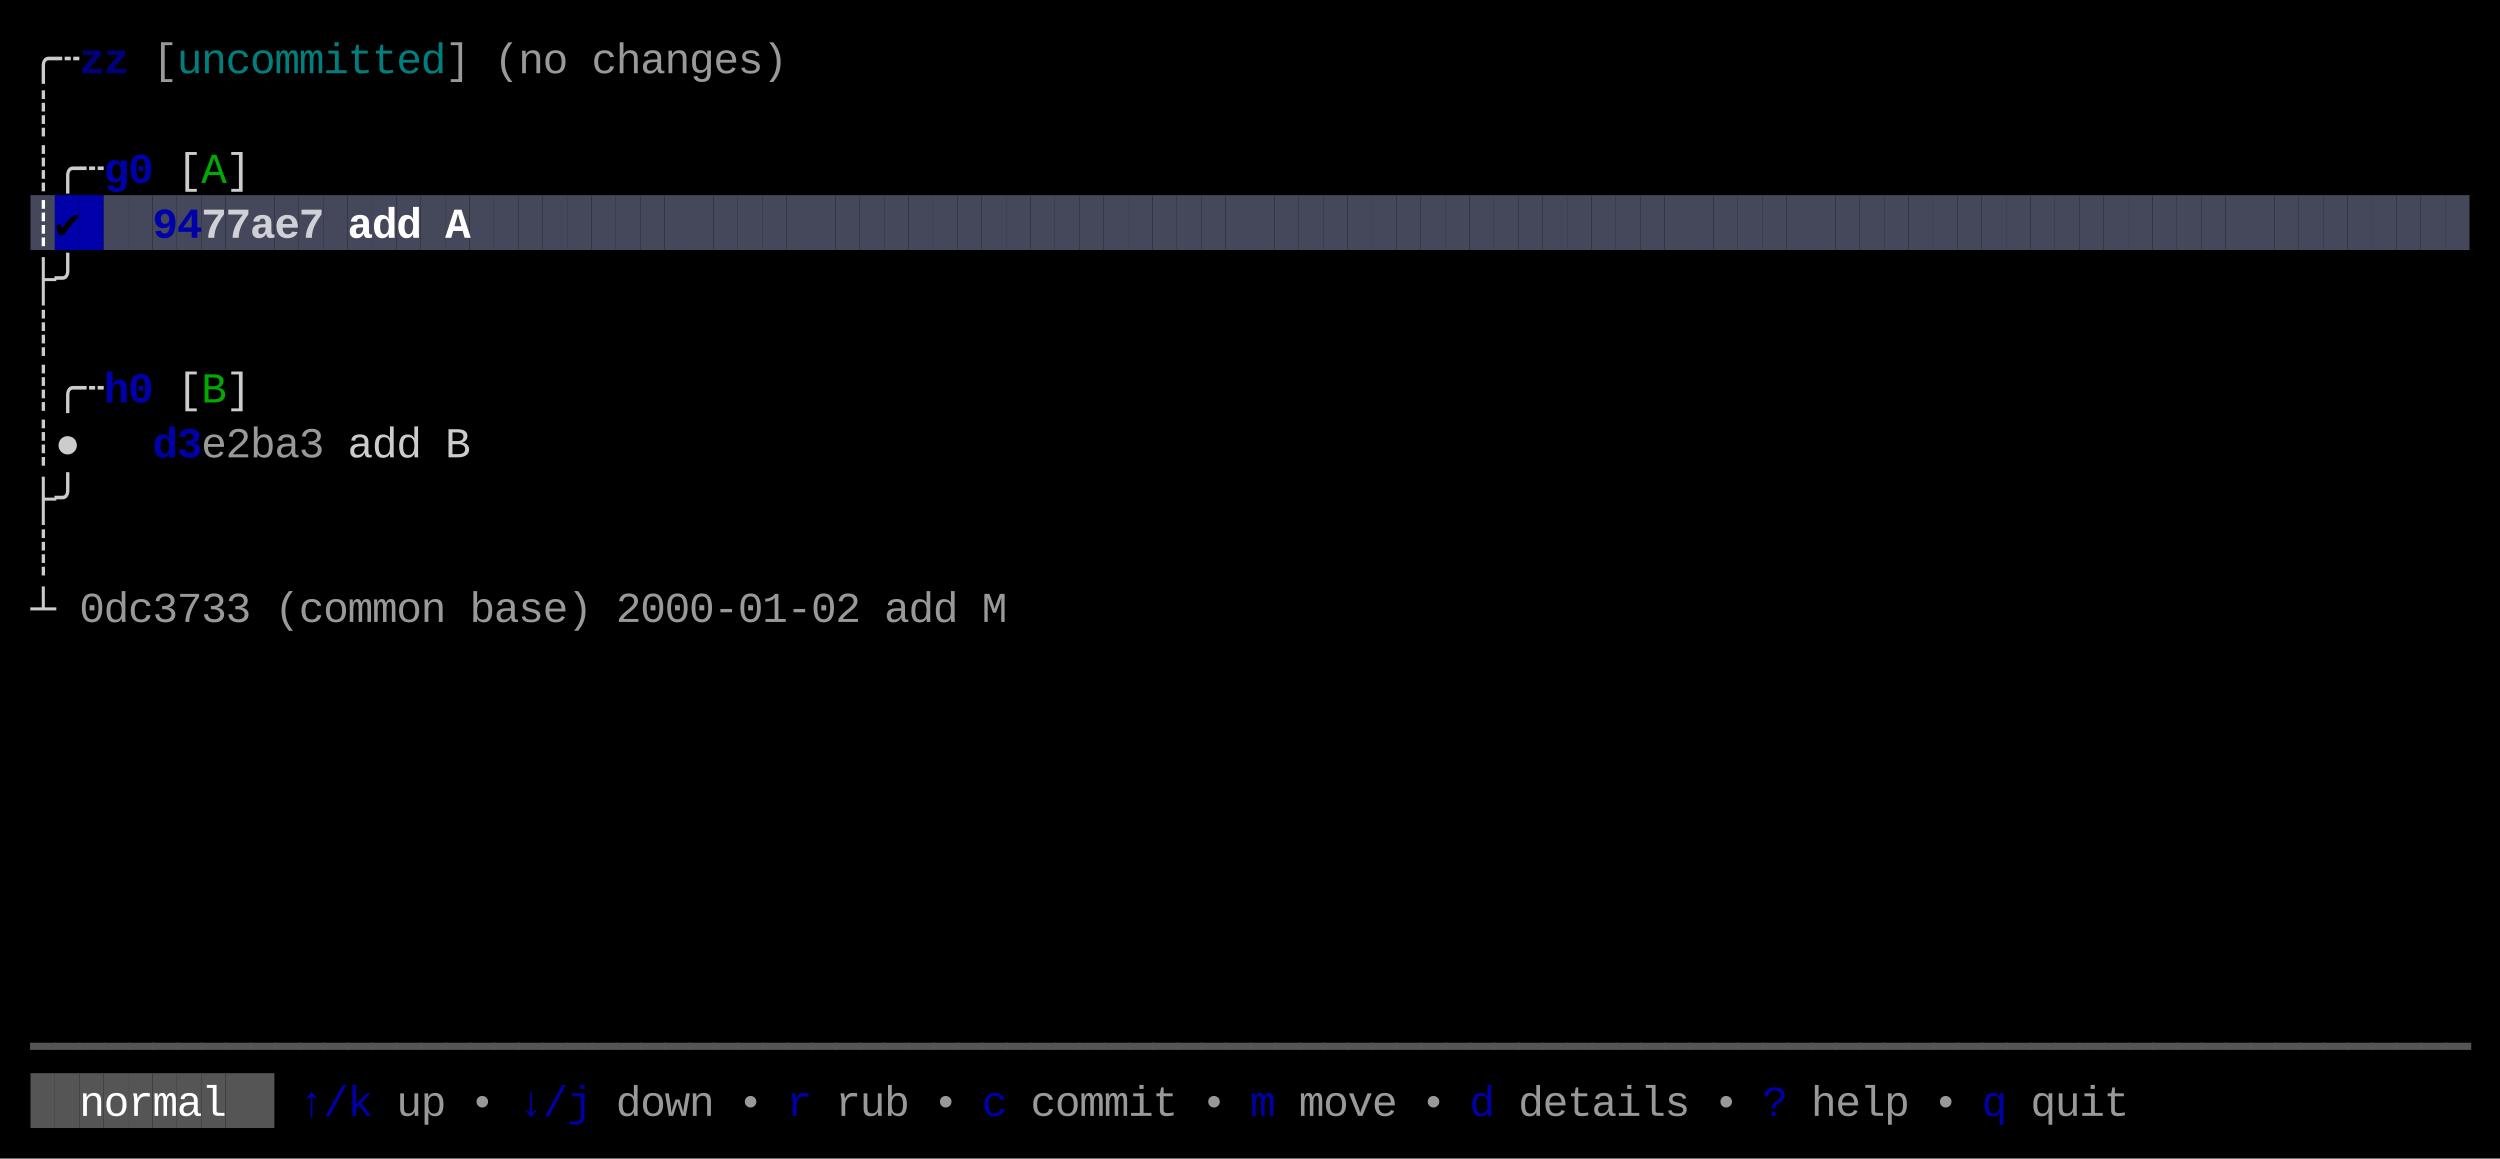
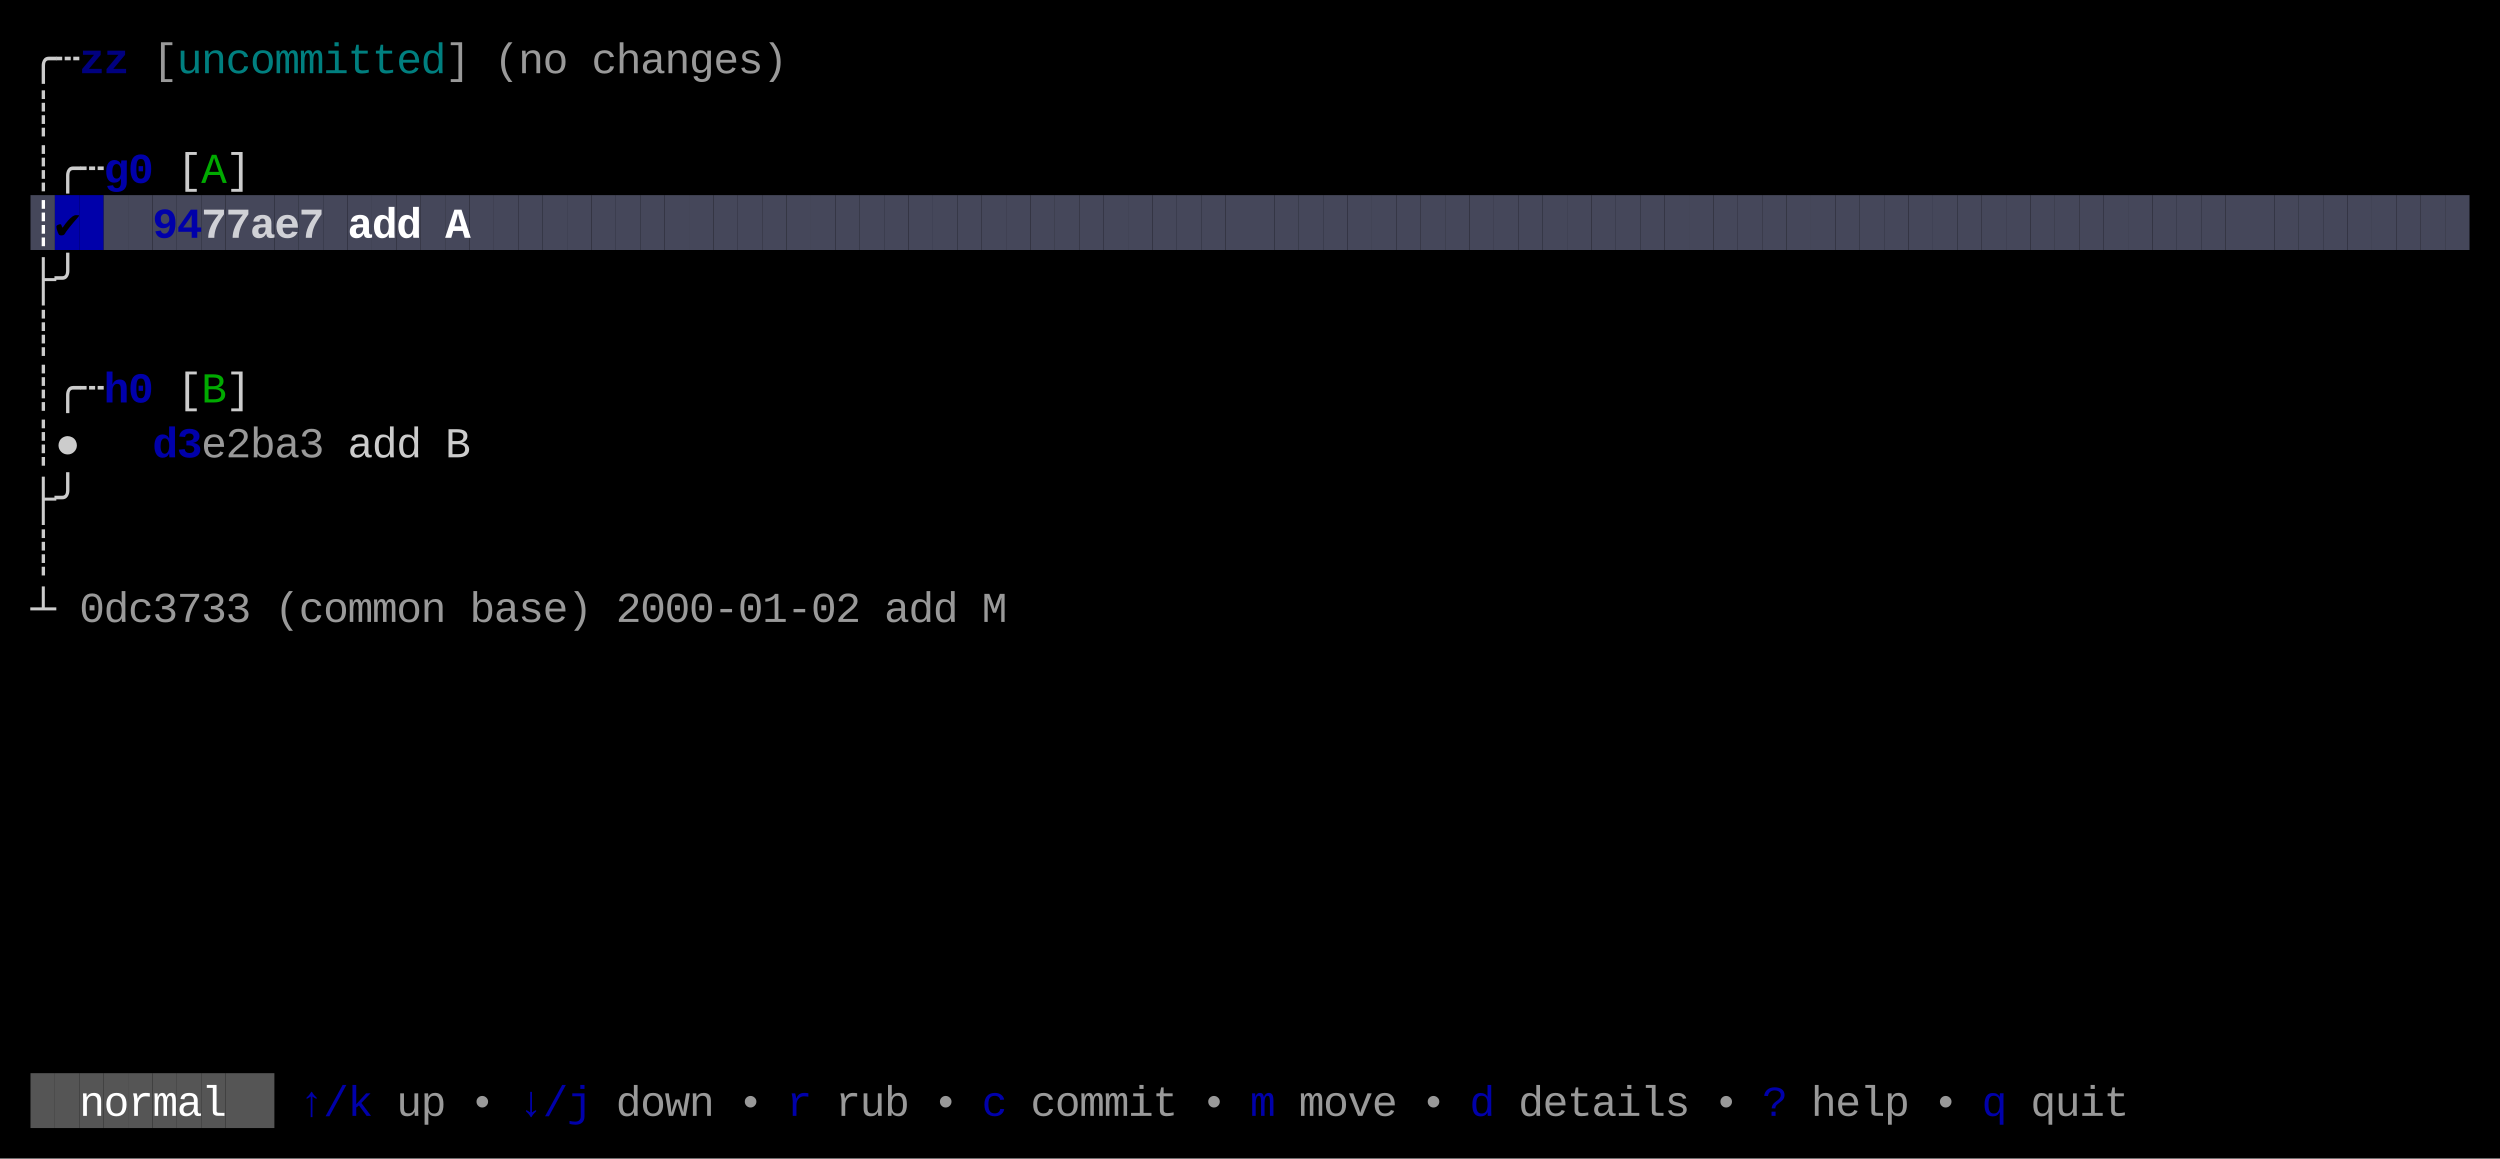
<svg xmlns="http://www.w3.org/2000/svg" width="820" height="380" viewBox="0 0 820 380">
  <rect x="0" y="0" width="820" height="380" fill="#000000" />
  <rect x="10" y="64" width="8" height="18" fill="#45475A" />
  <rect x="18" y="64" width="8" height="18" fill="#0000AA" />
  <rect x="26" y="64" width="8" height="18" fill="#0000AA" />
  <rect x="34" y="64" width="8" height="18" fill="#45475A" />
  <rect x="42" y="64" width="8" height="18" fill="#45475A" />
  <rect x="50" y="64" width="8" height="18" fill="#45475A" />
  <rect x="58" y="64" width="8" height="18" fill="#45475A" />
  <rect x="66" y="64" width="8" height="18" fill="#45475A" />
  <rect x="74" y="64" width="8" height="18" fill="#45475A" />
  <rect x="82" y="64" width="8" height="18" fill="#45475A" />
  <rect x="90" y="64" width="8" height="18" fill="#45475A" />
  <rect x="98" y="64" width="8" height="18" fill="#45475A" />
  <rect x="106" y="64" width="8" height="18" fill="#45475A" />
  <rect x="114" y="64" width="8" height="18" fill="#45475A" />
  <rect x="122" y="64" width="8" height="18" fill="#45475A" />
  <rect x="130" y="64" width="8" height="18" fill="#45475A" />
  <rect x="138" y="64" width="8" height="18" fill="#45475A" />
  <rect x="146" y="64" width="8" height="18" fill="#45475A" />
  <rect x="154" y="64" width="8" height="18" fill="#45475A" />
  <rect x="162" y="64" width="8" height="18" fill="#45475A" />
  <rect x="170" y="64" width="8" height="18" fill="#45475A" />
  <rect x="178" y="64" width="8" height="18" fill="#45475A" />
  <rect x="186" y="64" width="8" height="18" fill="#45475A" />
  <rect x="194" y="64" width="8" height="18" fill="#45475A" />
  <rect x="202" y="64" width="8" height="18" fill="#45475A" />
  <rect x="210" y="64" width="8" height="18" fill="#45475A" />
  <rect x="218" y="64" width="8" height="18" fill="#45475A" />
  <rect x="226" y="64" width="8" height="18" fill="#45475A" />
  <rect x="234" y="64" width="8" height="18" fill="#45475A" />
  <rect x="242" y="64" width="8" height="18" fill="#45475A" />
  <rect x="250" y="64" width="8" height="18" fill="#45475A" />
  <rect x="258" y="64" width="8" height="18" fill="#45475A" />
  <rect x="266" y="64" width="8" height="18" fill="#45475A" />
  <rect x="274" y="64" width="8" height="18" fill="#45475A" />
  <rect x="282" y="64" width="8" height="18" fill="#45475A" />
  <rect x="290" y="64" width="8" height="18" fill="#45475A" />
  <rect x="298" y="64" width="8" height="18" fill="#45475A" />
  <rect x="306" y="64" width="8" height="18" fill="#45475A" />
  <rect x="314" y="64" width="8" height="18" fill="#45475A" />
  <rect x="322" y="64" width="8" height="18" fill="#45475A" />
  <rect x="330" y="64" width="8" height="18" fill="#45475A" />
  <rect x="338" y="64" width="8" height="18" fill="#45475A" />
  <rect x="346" y="64" width="8" height="18" fill="#45475A" />
  <rect x="354" y="64" width="8" height="18" fill="#45475A" />
  <rect x="362" y="64" width="8" height="18" fill="#45475A" />
  <rect x="370" y="64" width="8" height="18" fill="#45475A" />
  <rect x="378" y="64" width="8" height="18" fill="#45475A" />
  <rect x="386" y="64" width="8" height="18" fill="#45475A" />
  <rect x="394" y="64" width="8" height="18" fill="#45475A" />
  <rect x="402" y="64" width="8" height="18" fill="#45475A" />
  <rect x="410" y="64" width="8" height="18" fill="#45475A" />
  <rect x="418" y="64" width="8" height="18" fill="#45475A" />
  <rect x="426" y="64" width="8" height="18" fill="#45475A" />
  <rect x="434" y="64" width="8" height="18" fill="#45475A" />
  <rect x="442" y="64" width="8" height="18" fill="#45475A" />
  <rect x="450" y="64" width="8" height="18" fill="#45475A" />
  <rect x="458" y="64" width="8" height="18" fill="#45475A" />
  <rect x="466" y="64" width="8" height="18" fill="#45475A" />
  <rect x="474" y="64" width="8" height="18" fill="#45475A" />
  <rect x="482" y="64" width="8" height="18" fill="#45475A" />
  <rect x="490" y="64" width="8" height="18" fill="#45475A" />
  <rect x="498" y="64" width="8" height="18" fill="#45475A" />
  <rect x="506" y="64" width="8" height="18" fill="#45475A" />
  <rect x="514" y="64" width="8" height="18" fill="#45475A" />
  <rect x="522" y="64" width="8" height="18" fill="#45475A" />
  <rect x="530" y="64" width="8" height="18" fill="#45475A" />
  <rect x="538" y="64" width="8" height="18" fill="#45475A" />
  <rect x="546" y="64" width="8" height="18" fill="#45475A" />
  <rect x="554" y="64" width="8" height="18" fill="#45475A" />
  <rect x="562" y="64" width="8" height="18" fill="#45475A" />
  <rect x="570" y="64" width="8" height="18" fill="#45475A" />
  <rect x="578" y="64" width="8" height="18" fill="#45475A" />
  <rect x="586" y="64" width="8" height="18" fill="#45475A" />
  <rect x="594" y="64" width="8" height="18" fill="#45475A" />
  <rect x="602" y="64" width="8" height="18" fill="#45475A" />
  <rect x="610" y="64" width="8" height="18" fill="#45475A" />
  <rect x="618" y="64" width="8" height="18" fill="#45475A" />
  <rect x="626" y="64" width="8" height="18" fill="#45475A" />
  <rect x="634" y="64" width="8" height="18" fill="#45475A" />
  <rect x="642" y="64" width="8" height="18" fill="#45475A" />
  <rect x="650" y="64" width="8" height="18" fill="#45475A" />
  <rect x="658" y="64" width="8" height="18" fill="#45475A" />
  <rect x="666" y="64" width="8" height="18" fill="#45475A" />
  <rect x="674" y="64" width="8" height="18" fill="#45475A" />
  <rect x="682" y="64" width="8" height="18" fill="#45475A" />
  <rect x="690" y="64" width="8" height="18" fill="#45475A" />
  <rect x="698" y="64" width="8" height="18" fill="#45475A" />
  <rect x="706" y="64" width="8" height="18" fill="#45475A" />
  <rect x="714" y="64" width="8" height="18" fill="#45475A" />
  <rect x="722" y="64" width="8" height="18" fill="#45475A" />
  <rect x="730" y="64" width="8" height="18" fill="#45475A" />
  <rect x="738" y="64" width="8" height="18" fill="#45475A" />
  <rect x="746" y="64" width="8" height="18" fill="#45475A" />
  <rect x="754" y="64" width="8" height="18" fill="#45475A" />
  <rect x="762" y="64" width="8" height="18" fill="#45475A" />
  <rect x="770" y="64" width="8" height="18" fill="#45475A" />
  <rect x="778" y="64" width="8" height="18" fill="#45475A" />
  <rect x="786" y="64" width="8" height="18" fill="#45475A" />
  <rect x="794" y="64" width="8" height="18" fill="#45475A" />
  <rect x="802" y="64" width="8" height="18" fill="#45475A" />
  <rect x="10" y="352" width="8" height="18" fill="#555555" />
  <rect x="18" y="352" width="8" height="18" fill="#555555" />
  <rect x="26" y="352" width="8" height="18" fill="#555555" />
  <rect x="34" y="352" width="8" height="18" fill="#555555" />
  <rect x="42" y="352" width="8" height="18" fill="#555555" />
  <rect x="50" y="352" width="8" height="18" fill="#555555" />
  <rect x="58" y="352" width="8" height="18" fill="#555555" />
  <rect x="66" y="352" width="8" height="18" fill="#555555" />
  <rect x="74" y="352" width="8" height="18" fill="#555555" />
  <rect x="82" y="352" width="8" height="18" fill="#555555" />
  <text x="10" y="24" style="fill:#CCCCCC;" font-family="Menlo, Monaco, 'Courier New', monospace" font-size="14" xml:space="preserve">╭</text>
  <text x="18" y="24" style="fill:#CCCCCC;" font-family="Menlo, Monaco, 'Courier New', monospace" font-size="14" xml:space="preserve">┄</text>
  <text x="26" y="24" style="fill:#0000AA;font-weight:bold;opacity:0.75;" font-family="Menlo, Monaco, 'Courier New', monospace" font-size="14" xml:space="preserve">z</text>
  <text x="34" y="24" style="fill:#0000AA;font-weight:bold;opacity:0.75;" font-family="Menlo, Monaco, 'Courier New', monospace" font-size="14" xml:space="preserve">z</text>
  <text x="50" y="24" style="fill:#CCCCCC;opacity:0.75;" font-family="Menlo, Monaco, 'Courier New', monospace" font-size="14" xml:space="preserve">[</text>
  <text x="58" y="24" style="fill:#00AAAA;opacity:0.75;" font-family="Menlo, Monaco, 'Courier New', monospace" font-size="14" xml:space="preserve">u</text>
  <text x="66" y="24" style="fill:#00AAAA;opacity:0.75;" font-family="Menlo, Monaco, 'Courier New', monospace" font-size="14" xml:space="preserve">n</text>
  <text x="74" y="24" style="fill:#00AAAA;opacity:0.75;" font-family="Menlo, Monaco, 'Courier New', monospace" font-size="14" xml:space="preserve">c</text>
  <text x="82" y="24" style="fill:#00AAAA;opacity:0.75;" font-family="Menlo, Monaco, 'Courier New', monospace" font-size="14" xml:space="preserve">o</text>
  <text x="90" y="24" style="fill:#00AAAA;opacity:0.75;" font-family="Menlo, Monaco, 'Courier New', monospace" font-size="14" xml:space="preserve">m</text>
  <text x="98" y="24" style="fill:#00AAAA;opacity:0.75;" font-family="Menlo, Monaco, 'Courier New', monospace" font-size="14" xml:space="preserve">m</text>
  <text x="106" y="24" style="fill:#00AAAA;opacity:0.75;" font-family="Menlo, Monaco, 'Courier New', monospace" font-size="14" xml:space="preserve">i</text>
  <text x="114" y="24" style="fill:#00AAAA;opacity:0.75;" font-family="Menlo, Monaco, 'Courier New', monospace" font-size="14" xml:space="preserve">t</text>
  <text x="122" y="24" style="fill:#00AAAA;opacity:0.75;" font-family="Menlo, Monaco, 'Courier New', monospace" font-size="14" xml:space="preserve">t</text>
  <text x="130" y="24" style="fill:#00AAAA;opacity:0.75;" font-family="Menlo, Monaco, 'Courier New', monospace" font-size="14" xml:space="preserve">e</text>
  <text x="138" y="24" style="fill:#00AAAA;opacity:0.75;" font-family="Menlo, Monaco, 'Courier New', monospace" font-size="14" xml:space="preserve">d</text>
  <text x="146" y="24" style="fill:#CCCCCC;opacity:0.75;" font-family="Menlo, Monaco, 'Courier New', monospace" font-size="14" xml:space="preserve">]</text>
  <text x="162" y="24" style="fill:#CCCCCC;opacity:0.75;" font-family="Menlo, Monaco, 'Courier New', monospace" font-size="14" xml:space="preserve">(</text>
  <text x="170" y="24" style="fill:#CCCCCC;opacity:0.75;" font-family="Menlo, Monaco, 'Courier New', monospace" font-size="14" xml:space="preserve">n</text>
  <text x="178" y="24" style="fill:#CCCCCC;opacity:0.75;" font-family="Menlo, Monaco, 'Courier New', monospace" font-size="14" xml:space="preserve">o</text>
  <text x="194" y="24" style="fill:#CCCCCC;opacity:0.75;" font-family="Menlo, Monaco, 'Courier New', monospace" font-size="14" xml:space="preserve">c</text>
  <text x="202" y="24" style="fill:#CCCCCC;opacity:0.75;" font-family="Menlo, Monaco, 'Courier New', monospace" font-size="14" xml:space="preserve">h</text>
  <text x="210" y="24" style="fill:#CCCCCC;opacity:0.75;" font-family="Menlo, Monaco, 'Courier New', monospace" font-size="14" xml:space="preserve">a</text>
  <text x="218" y="24" style="fill:#CCCCCC;opacity:0.75;" font-family="Menlo, Monaco, 'Courier New', monospace" font-size="14" xml:space="preserve">n</text>
  <text x="226" y="24" style="fill:#CCCCCC;opacity:0.75;" font-family="Menlo, Monaco, 'Courier New', monospace" font-size="14" xml:space="preserve">g</text>
  <text x="234" y="24" style="fill:#CCCCCC;opacity:0.75;" font-family="Menlo, Monaco, 'Courier New', monospace" font-size="14" xml:space="preserve">e</text>
  <text x="242" y="24" style="fill:#CCCCCC;opacity:0.75;" font-family="Menlo, Monaco, 'Courier New', monospace" font-size="14" xml:space="preserve">s</text>
  <text x="250" y="24" style="fill:#CCCCCC;opacity:0.75;" font-family="Menlo, Monaco, 'Courier New', monospace" font-size="14" xml:space="preserve">)</text>
  <text x="10" y="42" style="fill:#CCCCCC;" font-family="Menlo, Monaco, 'Courier New', monospace" font-size="14" xml:space="preserve">┊</text>
  <text x="10" y="60" style="fill:#CCCCCC;" font-family="Menlo, Monaco, 'Courier New', monospace" font-size="14" xml:space="preserve">┊</text>
  <text x="18" y="60" style="fill:#CCCCCC;" font-family="Menlo, Monaco, 'Courier New', monospace" font-size="14" xml:space="preserve">╭</text>
  <text x="26" y="60" style="fill:#CCCCCC;" font-family="Menlo, Monaco, 'Courier New', monospace" font-size="14" xml:space="preserve">┄</text>
  <text x="34" y="60" style="fill:#0000AA;font-weight:bold;" font-family="Menlo, Monaco, 'Courier New', monospace" font-size="14" xml:space="preserve">g</text>
  <text x="42" y="60" style="fill:#0000AA;font-weight:bold;" font-family="Menlo, Monaco, 'Courier New', monospace" font-size="14" xml:space="preserve">0</text>
  <text x="58" y="60" style="fill:#CCCCCC;" font-family="Menlo, Monaco, 'Courier New', monospace" font-size="14" xml:space="preserve">[</text>
  <text x="66" y="60" style="fill:#00AA00;" font-family="Menlo, Monaco, 'Courier New', monospace" font-size="14" xml:space="preserve">A</text>
  <text x="74" y="60" style="fill:#CCCCCC;" font-family="Menlo, Monaco, 'Courier New', monospace" font-size="14" xml:space="preserve">]</text>
  <text x="10" y="78" style="fill:#FFFFFF;font-weight:bold;" font-family="Menlo, Monaco, 'Courier New', monospace" font-size="14" xml:space="preserve">┊</text>
  <text x="18" y="78" style="fill:#000000;font-weight:bold;" font-family="Menlo, Monaco, 'Courier New', monospace" font-size="14" xml:space="preserve">✔︎</text>
  <text x="50" y="78" style="fill:#0000AA;font-weight:bold;" font-family="Menlo, Monaco, 'Courier New', monospace" font-size="14" xml:space="preserve">9</text>
  <text x="58" y="78" style="fill:#0000AA;font-weight:bold;" font-family="Menlo, Monaco, 'Courier New', monospace" font-size="14" xml:space="preserve">4</text>
  <text x="66" y="78" style="fill:#FFFFFF;font-weight:bold;opacity:0.75;" font-family="Menlo, Monaco, 'Courier New', monospace" font-size="14" xml:space="preserve">7</text>
  <text x="74" y="78" style="fill:#FFFFFF;font-weight:bold;opacity:0.75;" font-family="Menlo, Monaco, 'Courier New', monospace" font-size="14" xml:space="preserve">7</text>
  <text x="82" y="78" style="fill:#FFFFFF;font-weight:bold;opacity:0.75;" font-family="Menlo, Monaco, 'Courier New', monospace" font-size="14" xml:space="preserve">a</text>
  <text x="90" y="78" style="fill:#FFFFFF;font-weight:bold;opacity:0.75;" font-family="Menlo, Monaco, 'Courier New', monospace" font-size="14" xml:space="preserve">e</text>
  <text x="98" y="78" style="fill:#FFFFFF;font-weight:bold;opacity:0.75;" font-family="Menlo, Monaco, 'Courier New', monospace" font-size="14" xml:space="preserve">7</text>
  <text x="114" y="78" style="fill:#FFFFFF;font-weight:bold;" font-family="Menlo, Monaco, 'Courier New', monospace" font-size="14" xml:space="preserve">a</text>
  <text x="122" y="78" style="fill:#FFFFFF;font-weight:bold;" font-family="Menlo, Monaco, 'Courier New', monospace" font-size="14" xml:space="preserve">d</text>
  <text x="130" y="78" style="fill:#FFFFFF;font-weight:bold;" font-family="Menlo, Monaco, 'Courier New', monospace" font-size="14" xml:space="preserve">d</text>
  <text x="146" y="78" style="fill:#FFFFFF;font-weight:bold;" font-family="Menlo, Monaco, 'Courier New', monospace" font-size="14" xml:space="preserve">A</text>
  <text x="10" y="96" style="fill:#CCCCCC;" font-family="Menlo, Monaco, 'Courier New', monospace" font-size="14" xml:space="preserve">├</text>
  <text x="18" y="96" style="fill:#CCCCCC;" font-family="Menlo, Monaco, 'Courier New', monospace" font-size="14" xml:space="preserve">╯</text>
  <text x="10" y="114" style="fill:#CCCCCC;" font-family="Menlo, Monaco, 'Courier New', monospace" font-size="14" xml:space="preserve">┊</text>
  <text x="10" y="132" style="fill:#CCCCCC;" font-family="Menlo, Monaco, 'Courier New', monospace" font-size="14" xml:space="preserve">┊</text>
  <text x="18" y="132" style="fill:#CCCCCC;" font-family="Menlo, Monaco, 'Courier New', monospace" font-size="14" xml:space="preserve">╭</text>
  <text x="26" y="132" style="fill:#CCCCCC;" font-family="Menlo, Monaco, 'Courier New', monospace" font-size="14" xml:space="preserve">┄</text>
  <text x="34" y="132" style="fill:#0000AA;font-weight:bold;" font-family="Menlo, Monaco, 'Courier New', monospace" font-size="14" xml:space="preserve">h</text>
  <text x="42" y="132" style="fill:#0000AA;font-weight:bold;" font-family="Menlo, Monaco, 'Courier New', monospace" font-size="14" xml:space="preserve">0</text>
  <text x="58" y="132" style="fill:#CCCCCC;" font-family="Menlo, Monaco, 'Courier New', monospace" font-size="14" xml:space="preserve">[</text>
  <text x="66" y="132" style="fill:#00AA00;" font-family="Menlo, Monaco, 'Courier New', monospace" font-size="14" xml:space="preserve">B</text>
  <text x="74" y="132" style="fill:#CCCCCC;" font-family="Menlo, Monaco, 'Courier New', monospace" font-size="14" xml:space="preserve">]</text>
  <text x="10" y="150" style="fill:#CCCCCC;" font-family="Menlo, Monaco, 'Courier New', monospace" font-size="14" xml:space="preserve">┊</text>
  <text x="18" y="150" style="fill:#CCCCCC;" font-family="Menlo, Monaco, 'Courier New', monospace" font-size="14" xml:space="preserve">●</text>
  <text x="50" y="150" style="fill:#0000AA;font-weight:bold;" font-family="Menlo, Monaco, 'Courier New', monospace" font-size="14" xml:space="preserve">d</text>
  <text x="58" y="150" style="fill:#0000AA;font-weight:bold;" font-family="Menlo, Monaco, 'Courier New', monospace" font-size="14" xml:space="preserve">3</text>
  <text x="66" y="150" style="fill:#CCCCCC;opacity:0.75;" font-family="Menlo, Monaco, 'Courier New', monospace" font-size="14" xml:space="preserve">e</text>
  <text x="74" y="150" style="fill:#CCCCCC;opacity:0.75;" font-family="Menlo, Monaco, 'Courier New', monospace" font-size="14" xml:space="preserve">2</text>
  <text x="82" y="150" style="fill:#CCCCCC;opacity:0.75;" font-family="Menlo, Monaco, 'Courier New', monospace" font-size="14" xml:space="preserve">b</text>
  <text x="90" y="150" style="fill:#CCCCCC;opacity:0.75;" font-family="Menlo, Monaco, 'Courier New', monospace" font-size="14" xml:space="preserve">a</text>
  <text x="98" y="150" style="fill:#CCCCCC;opacity:0.75;" font-family="Menlo, Monaco, 'Courier New', monospace" font-size="14" xml:space="preserve">3</text>
  <text x="114" y="150" style="fill:#CCCCCC;" font-family="Menlo, Monaco, 'Courier New', monospace" font-size="14" xml:space="preserve">a</text>
  <text x="122" y="150" style="fill:#CCCCCC;" font-family="Menlo, Monaco, 'Courier New', monospace" font-size="14" xml:space="preserve">d</text>
  <text x="130" y="150" style="fill:#CCCCCC;" font-family="Menlo, Monaco, 'Courier New', monospace" font-size="14" xml:space="preserve">d</text>
  <text x="146" y="150" style="fill:#CCCCCC;" font-family="Menlo, Monaco, 'Courier New', monospace" font-size="14" xml:space="preserve">B</text>
  <text x="10" y="168" style="fill:#CCCCCC;" font-family="Menlo, Monaco, 'Courier New', monospace" font-size="14" xml:space="preserve">├</text>
  <text x="18" y="168" style="fill:#CCCCCC;" font-family="Menlo, Monaco, 'Courier New', monospace" font-size="14" xml:space="preserve">╯</text>
  <text x="10" y="186" style="fill:#CCCCCC;" font-family="Menlo, Monaco, 'Courier New', monospace" font-size="14" xml:space="preserve">┊</text>
  <text x="10" y="204" style="fill:#CCCCCC;" font-family="Menlo, Monaco, 'Courier New', monospace" font-size="14" xml:space="preserve">┴</text>
  <text x="26" y="204" style="fill:#CCCCCC;opacity:0.75;" font-family="Menlo, Monaco, 'Courier New', monospace" font-size="14" xml:space="preserve">0</text>
  <text x="34" y="204" style="fill:#CCCCCC;opacity:0.75;" font-family="Menlo, Monaco, 'Courier New', monospace" font-size="14" xml:space="preserve">d</text>
  <text x="42" y="204" style="fill:#CCCCCC;opacity:0.75;" font-family="Menlo, Monaco, 'Courier New', monospace" font-size="14" xml:space="preserve">c</text>
  <text x="50" y="204" style="fill:#CCCCCC;opacity:0.75;" font-family="Menlo, Monaco, 'Courier New', monospace" font-size="14" xml:space="preserve">3</text>
  <text x="58" y="204" style="fill:#CCCCCC;opacity:0.75;" font-family="Menlo, Monaco, 'Courier New', monospace" font-size="14" xml:space="preserve">7</text>
  <text x="66" y="204" style="fill:#CCCCCC;opacity:0.75;" font-family="Menlo, Monaco, 'Courier New', monospace" font-size="14" xml:space="preserve">3</text>
  <text x="74" y="204" style="fill:#CCCCCC;opacity:0.75;" font-family="Menlo, Monaco, 'Courier New', monospace" font-size="14" xml:space="preserve">3</text>
  <text x="90" y="204" style="fill:#CCCCCC;opacity:0.75;" font-family="Menlo, Monaco, 'Courier New', monospace" font-size="14" xml:space="preserve">(</text>
  <text x="98" y="204" style="fill:#CCCCCC;opacity:0.75;" font-family="Menlo, Monaco, 'Courier New', monospace" font-size="14" xml:space="preserve">c</text>
  <text x="106" y="204" style="fill:#CCCCCC;opacity:0.75;" font-family="Menlo, Monaco, 'Courier New', monospace" font-size="14" xml:space="preserve">o</text>
  <text x="114" y="204" style="fill:#CCCCCC;opacity:0.75;" font-family="Menlo, Monaco, 'Courier New', monospace" font-size="14" xml:space="preserve">m</text>
  <text x="122" y="204" style="fill:#CCCCCC;opacity:0.75;" font-family="Menlo, Monaco, 'Courier New', monospace" font-size="14" xml:space="preserve">m</text>
  <text x="130" y="204" style="fill:#CCCCCC;opacity:0.75;" font-family="Menlo, Monaco, 'Courier New', monospace" font-size="14" xml:space="preserve">o</text>
  <text x="138" y="204" style="fill:#CCCCCC;opacity:0.75;" font-family="Menlo, Monaco, 'Courier New', monospace" font-size="14" xml:space="preserve">n</text>
  <text x="154" y="204" style="fill:#CCCCCC;opacity:0.75;" font-family="Menlo, Monaco, 'Courier New', monospace" font-size="14" xml:space="preserve">b</text>
  <text x="162" y="204" style="fill:#CCCCCC;opacity:0.75;" font-family="Menlo, Monaco, 'Courier New', monospace" font-size="14" xml:space="preserve">a</text>
  <text x="170" y="204" style="fill:#CCCCCC;opacity:0.75;" font-family="Menlo, Monaco, 'Courier New', monospace" font-size="14" xml:space="preserve">s</text>
  <text x="178" y="204" style="fill:#CCCCCC;opacity:0.75;" font-family="Menlo, Monaco, 'Courier New', monospace" font-size="14" xml:space="preserve">e</text>
  <text x="186" y="204" style="fill:#CCCCCC;opacity:0.75;" font-family="Menlo, Monaco, 'Courier New', monospace" font-size="14" xml:space="preserve">)</text>
  <text x="202" y="204" style="fill:#CCCCCC;opacity:0.75;" font-family="Menlo, Monaco, 'Courier New', monospace" font-size="14" xml:space="preserve">2</text>
  <text x="210" y="204" style="fill:#CCCCCC;opacity:0.75;" font-family="Menlo, Monaco, 'Courier New', monospace" font-size="14" xml:space="preserve">0</text>
  <text x="218" y="204" style="fill:#CCCCCC;opacity:0.75;" font-family="Menlo, Monaco, 'Courier New', monospace" font-size="14" xml:space="preserve">0</text>
  <text x="226" y="204" style="fill:#CCCCCC;opacity:0.75;" font-family="Menlo, Monaco, 'Courier New', monospace" font-size="14" xml:space="preserve">0</text>
  <text x="234" y="204" style="fill:#CCCCCC;opacity:0.75;" font-family="Menlo, Monaco, 'Courier New', monospace" font-size="14" xml:space="preserve">-</text>
  <text x="242" y="204" style="fill:#CCCCCC;opacity:0.75;" font-family="Menlo, Monaco, 'Courier New', monospace" font-size="14" xml:space="preserve">0</text>
  <text x="250" y="204" style="fill:#CCCCCC;opacity:0.75;" font-family="Menlo, Monaco, 'Courier New', monospace" font-size="14" xml:space="preserve">1</text>
  <text x="258" y="204" style="fill:#CCCCCC;opacity:0.75;" font-family="Menlo, Monaco, 'Courier New', monospace" font-size="14" xml:space="preserve">-</text>
  <text x="266" y="204" style="fill:#CCCCCC;opacity:0.75;" font-family="Menlo, Monaco, 'Courier New', monospace" font-size="14" xml:space="preserve">0</text>
  <text x="274" y="204" style="fill:#CCCCCC;opacity:0.75;" font-family="Menlo, Monaco, 'Courier New', monospace" font-size="14" xml:space="preserve">2</text>
  <text x="290" y="204" style="fill:#CCCCCC;opacity:0.75;" font-family="Menlo, Monaco, 'Courier New', monospace" font-size="14" xml:space="preserve">a</text>
  <text x="298" y="204" style="fill:#CCCCCC;opacity:0.75;" font-family="Menlo, Monaco, 'Courier New', monospace" font-size="14" xml:space="preserve">d</text>
  <text x="306" y="204" style="fill:#CCCCCC;opacity:0.75;" font-family="Menlo, Monaco, 'Courier New', monospace" font-size="14" xml:space="preserve">d</text>
  <text x="322" y="204" style="fill:#CCCCCC;opacity:0.75;" font-family="Menlo, Monaco, 'Courier New', monospace" font-size="14" xml:space="preserve">M</text>
-   <text x="10" y="348" style="fill:#555555;" font-family="Menlo, Monaco, 'Courier New', monospace" font-size="14" xml:space="preserve">━</text>
-   <text x="18" y="348" style="fill:#555555;" font-family="Menlo, Monaco, 'Courier New', monospace" font-size="14" xml:space="preserve">━</text>
-   <text x="26" y="348" style="fill:#555555;" font-family="Menlo, Monaco, 'Courier New', monospace" font-size="14" xml:space="preserve">━</text>
-   <text x="34" y="348" style="fill:#555555;" font-family="Menlo, Monaco, 'Courier New', monospace" font-size="14" xml:space="preserve">━</text>
-   <text x="42" y="348" style="fill:#555555;" font-family="Menlo, Monaco, 'Courier New', monospace" font-size="14" xml:space="preserve">━</text>
-   <text x="50" y="348" style="fill:#555555;" font-family="Menlo, Monaco, 'Courier New', monospace" font-size="14" xml:space="preserve">━</text>
-   <text x="58" y="348" style="fill:#555555;" font-family="Menlo, Monaco, 'Courier New', monospace" font-size="14" xml:space="preserve">━</text>
-   <text x="66" y="348" style="fill:#555555;" font-family="Menlo, Monaco, 'Courier New', monospace" font-size="14" xml:space="preserve">━</text>
-   <text x="74" y="348" style="fill:#555555;" font-family="Menlo, Monaco, 'Courier New', monospace" font-size="14" xml:space="preserve">━</text>
-   <text x="82" y="348" style="fill:#555555;" font-family="Menlo, Monaco, 'Courier New', monospace" font-size="14" xml:space="preserve">━</text>
-   <text x="90" y="348" style="fill:#555555;" font-family="Menlo, Monaco, 'Courier New', monospace" font-size="14" xml:space="preserve">━</text>
-   <text x="98" y="348" style="fill:#555555;" font-family="Menlo, Monaco, 'Courier New', monospace" font-size="14" xml:space="preserve">━</text>
-   <text x="106" y="348" style="fill:#555555;" font-family="Menlo, Monaco, 'Courier New', monospace" font-size="14" xml:space="preserve">━</text>
-   <text x="114" y="348" style="fill:#555555;" font-family="Menlo, Monaco, 'Courier New', monospace" font-size="14" xml:space="preserve">━</text>
-   <text x="122" y="348" style="fill:#555555;" font-family="Menlo, Monaco, 'Courier New', monospace" font-size="14" xml:space="preserve">━</text>
-   <text x="130" y="348" style="fill:#555555;" font-family="Menlo, Monaco, 'Courier New', monospace" font-size="14" xml:space="preserve">━</text>
-   <text x="138" y="348" style="fill:#555555;" font-family="Menlo, Monaco, 'Courier New', monospace" font-size="14" xml:space="preserve">━</text>
-   <text x="146" y="348" style="fill:#555555;" font-family="Menlo, Monaco, 'Courier New', monospace" font-size="14" xml:space="preserve">━</text>
-   <text x="154" y="348" style="fill:#555555;" font-family="Menlo, Monaco, 'Courier New', monospace" font-size="14" xml:space="preserve">━</text>
-   <text x="162" y="348" style="fill:#555555;" font-family="Menlo, Monaco, 'Courier New', monospace" font-size="14" xml:space="preserve">━</text>
-   <text x="170" y="348" style="fill:#555555;" font-family="Menlo, Monaco, 'Courier New', monospace" font-size="14" xml:space="preserve">━</text>
-   <text x="178" y="348" style="fill:#555555;" font-family="Menlo, Monaco, 'Courier New', monospace" font-size="14" xml:space="preserve">━</text>
-   <text x="186" y="348" style="fill:#555555;" font-family="Menlo, Monaco, 'Courier New', monospace" font-size="14" xml:space="preserve">━</text>
-   <text x="194" y="348" style="fill:#555555;" font-family="Menlo, Monaco, 'Courier New', monospace" font-size="14" xml:space="preserve">━</text>
-   <text x="202" y="348" style="fill:#555555;" font-family="Menlo, Monaco, 'Courier New', monospace" font-size="14" xml:space="preserve">━</text>
-   <text x="210" y="348" style="fill:#555555;" font-family="Menlo, Monaco, 'Courier New', monospace" font-size="14" xml:space="preserve">━</text>
-   <text x="218" y="348" style="fill:#555555;" font-family="Menlo, Monaco, 'Courier New', monospace" font-size="14" xml:space="preserve">━</text>
-   <text x="226" y="348" style="fill:#555555;" font-family="Menlo, Monaco, 'Courier New', monospace" font-size="14" xml:space="preserve">━</text>
-   <text x="234" y="348" style="fill:#555555;" font-family="Menlo, Monaco, 'Courier New', monospace" font-size="14" xml:space="preserve">━</text>
-   <text x="242" y="348" style="fill:#555555;" font-family="Menlo, Monaco, 'Courier New', monospace" font-size="14" xml:space="preserve">━</text>
-   <text x="250" y="348" style="fill:#555555;" font-family="Menlo, Monaco, 'Courier New', monospace" font-size="14" xml:space="preserve">━</text>
-   <text x="258" y="348" style="fill:#555555;" font-family="Menlo, Monaco, 'Courier New', monospace" font-size="14" xml:space="preserve">━</text>
-   <text x="266" y="348" style="fill:#555555;" font-family="Menlo, Monaco, 'Courier New', monospace" font-size="14" xml:space="preserve">━</text>
-   <text x="274" y="348" style="fill:#555555;" font-family="Menlo, Monaco, 'Courier New', monospace" font-size="14" xml:space="preserve">━</text>
-   <text x="282" y="348" style="fill:#555555;" font-family="Menlo, Monaco, 'Courier New', monospace" font-size="14" xml:space="preserve">━</text>
-   <text x="290" y="348" style="fill:#555555;" font-family="Menlo, Monaco, 'Courier New', monospace" font-size="14" xml:space="preserve">━</text>
-   <text x="298" y="348" style="fill:#555555;" font-family="Menlo, Monaco, 'Courier New', monospace" font-size="14" xml:space="preserve">━</text>
-   <text x="306" y="348" style="fill:#555555;" font-family="Menlo, Monaco, 'Courier New', monospace" font-size="14" xml:space="preserve">━</text>
-   <text x="314" y="348" style="fill:#555555;" font-family="Menlo, Monaco, 'Courier New', monospace" font-size="14" xml:space="preserve">━</text>
-   <text x="322" y="348" style="fill:#555555;" font-family="Menlo, Monaco, 'Courier New', monospace" font-size="14" xml:space="preserve">━</text>
-   <text x="330" y="348" style="fill:#555555;" font-family="Menlo, Monaco, 'Courier New', monospace" font-size="14" xml:space="preserve">━</text>
-   <text x="338" y="348" style="fill:#555555;" font-family="Menlo, Monaco, 'Courier New', monospace" font-size="14" xml:space="preserve">━</text>
-   <text x="346" y="348" style="fill:#555555;" font-family="Menlo, Monaco, 'Courier New', monospace" font-size="14" xml:space="preserve">━</text>
-   <text x="354" y="348" style="fill:#555555;" font-family="Menlo, Monaco, 'Courier New', monospace" font-size="14" xml:space="preserve">━</text>
-   <text x="362" y="348" style="fill:#555555;" font-family="Menlo, Monaco, 'Courier New', monospace" font-size="14" xml:space="preserve">━</text>
-   <text x="370" y="348" style="fill:#555555;" font-family="Menlo, Monaco, 'Courier New', monospace" font-size="14" xml:space="preserve">━</text>
-   <text x="378" y="348" style="fill:#555555;" font-family="Menlo, Monaco, 'Courier New', monospace" font-size="14" xml:space="preserve">━</text>
-   <text x="386" y="348" style="fill:#555555;" font-family="Menlo, Monaco, 'Courier New', monospace" font-size="14" xml:space="preserve">━</text>
-   <text x="394" y="348" style="fill:#555555;" font-family="Menlo, Monaco, 'Courier New', monospace" font-size="14" xml:space="preserve">━</text>
-   <text x="402" y="348" style="fill:#555555;" font-family="Menlo, Monaco, 'Courier New', monospace" font-size="14" xml:space="preserve">━</text>
-   <text x="410" y="348" style="fill:#555555;" font-family="Menlo, Monaco, 'Courier New', monospace" font-size="14" xml:space="preserve">━</text>
-   <text x="418" y="348" style="fill:#555555;" font-family="Menlo, Monaco, 'Courier New', monospace" font-size="14" xml:space="preserve">━</text>
-   <text x="426" y="348" style="fill:#555555;" font-family="Menlo, Monaco, 'Courier New', monospace" font-size="14" xml:space="preserve">━</text>
-   <text x="434" y="348" style="fill:#555555;" font-family="Menlo, Monaco, 'Courier New', monospace" font-size="14" xml:space="preserve">━</text>
-   <text x="442" y="348" style="fill:#555555;" font-family="Menlo, Monaco, 'Courier New', monospace" font-size="14" xml:space="preserve">━</text>
-   <text x="450" y="348" style="fill:#555555;" font-family="Menlo, Monaco, 'Courier New', monospace" font-size="14" xml:space="preserve">━</text>
-   <text x="458" y="348" style="fill:#555555;" font-family="Menlo, Monaco, 'Courier New', monospace" font-size="14" xml:space="preserve">━</text>
-   <text x="466" y="348" style="fill:#555555;" font-family="Menlo, Monaco, 'Courier New', monospace" font-size="14" xml:space="preserve">━</text>
-   <text x="474" y="348" style="fill:#555555;" font-family="Menlo, Monaco, 'Courier New', monospace" font-size="14" xml:space="preserve">━</text>
-   <text x="482" y="348" style="fill:#555555;" font-family="Menlo, Monaco, 'Courier New', monospace" font-size="14" xml:space="preserve">━</text>
-   <text x="490" y="348" style="fill:#555555;" font-family="Menlo, Monaco, 'Courier New', monospace" font-size="14" xml:space="preserve">━</text>
-   <text x="498" y="348" style="fill:#555555;" font-family="Menlo, Monaco, 'Courier New', monospace" font-size="14" xml:space="preserve">━</text>
-   <text x="506" y="348" style="fill:#555555;" font-family="Menlo, Monaco, 'Courier New', monospace" font-size="14" xml:space="preserve">━</text>
-   <text x="514" y="348" style="fill:#555555;" font-family="Menlo, Monaco, 'Courier New', monospace" font-size="14" xml:space="preserve">━</text>
-   <text x="522" y="348" style="fill:#555555;" font-family="Menlo, Monaco, 'Courier New', monospace" font-size="14" xml:space="preserve">━</text>
-   <text x="530" y="348" style="fill:#555555;" font-family="Menlo, Monaco, 'Courier New', monospace" font-size="14" xml:space="preserve">━</text>
-   <text x="538" y="348" style="fill:#555555;" font-family="Menlo, Monaco, 'Courier New', monospace" font-size="14" xml:space="preserve">━</text>
-   <text x="546" y="348" style="fill:#555555;" font-family="Menlo, Monaco, 'Courier New', monospace" font-size="14" xml:space="preserve">━</text>
-   <text x="554" y="348" style="fill:#555555;" font-family="Menlo, Monaco, 'Courier New', monospace" font-size="14" xml:space="preserve">━</text>
-   <text x="562" y="348" style="fill:#555555;" font-family="Menlo, Monaco, 'Courier New', monospace" font-size="14" xml:space="preserve">━</text>
-   <text x="570" y="348" style="fill:#555555;" font-family="Menlo, Monaco, 'Courier New', monospace" font-size="14" xml:space="preserve">━</text>
-   <text x="578" y="348" style="fill:#555555;" font-family="Menlo, Monaco, 'Courier New', monospace" font-size="14" xml:space="preserve">━</text>
-   <text x="586" y="348" style="fill:#555555;" font-family="Menlo, Monaco, 'Courier New', monospace" font-size="14" xml:space="preserve">━</text>
-   <text x="594" y="348" style="fill:#555555;" font-family="Menlo, Monaco, 'Courier New', monospace" font-size="14" xml:space="preserve">━</text>
-   <text x="602" y="348" style="fill:#555555;" font-family="Menlo, Monaco, 'Courier New', monospace" font-size="14" xml:space="preserve">━</text>
-   <text x="610" y="348" style="fill:#555555;" font-family="Menlo, Monaco, 'Courier New', monospace" font-size="14" xml:space="preserve">━</text>
-   <text x="618" y="348" style="fill:#555555;" font-family="Menlo, Monaco, 'Courier New', monospace" font-size="14" xml:space="preserve">━</text>
-   <text x="626" y="348" style="fill:#555555;" font-family="Menlo, Monaco, 'Courier New', monospace" font-size="14" xml:space="preserve">━</text>
-   <text x="634" y="348" style="fill:#555555;" font-family="Menlo, Monaco, 'Courier New', monospace" font-size="14" xml:space="preserve">━</text>
-   <text x="642" y="348" style="fill:#555555;" font-family="Menlo, Monaco, 'Courier New', monospace" font-size="14" xml:space="preserve">━</text>
-   <text x="650" y="348" style="fill:#555555;" font-family="Menlo, Monaco, 'Courier New', monospace" font-size="14" xml:space="preserve">━</text>
-   <text x="658" y="348" style="fill:#555555;" font-family="Menlo, Monaco, 'Courier New', monospace" font-size="14" xml:space="preserve">━</text>
-   <text x="666" y="348" style="fill:#555555;" font-family="Menlo, Monaco, 'Courier New', monospace" font-size="14" xml:space="preserve">━</text>
-   <text x="674" y="348" style="fill:#555555;" font-family="Menlo, Monaco, 'Courier New', monospace" font-size="14" xml:space="preserve">━</text>
-   <text x="682" y="348" style="fill:#555555;" font-family="Menlo, Monaco, 'Courier New', monospace" font-size="14" xml:space="preserve">━</text>
-   <text x="690" y="348" style="fill:#555555;" font-family="Menlo, Monaco, 'Courier New', monospace" font-size="14" xml:space="preserve">━</text>
-   <text x="698" y="348" style="fill:#555555;" font-family="Menlo, Monaco, 'Courier New', monospace" font-size="14" xml:space="preserve">━</text>
-   <text x="706" y="348" style="fill:#555555;" font-family="Menlo, Monaco, 'Courier New', monospace" font-size="14" xml:space="preserve">━</text>
-   <text x="714" y="348" style="fill:#555555;" font-family="Menlo, Monaco, 'Courier New', monospace" font-size="14" xml:space="preserve">━</text>
-   <text x="722" y="348" style="fill:#555555;" font-family="Menlo, Monaco, 'Courier New', monospace" font-size="14" xml:space="preserve">━</text>
-   <text x="730" y="348" style="fill:#555555;" font-family="Menlo, Monaco, 'Courier New', monospace" font-size="14" xml:space="preserve">━</text>
-   <text x="738" y="348" style="fill:#555555;" font-family="Menlo, Monaco, 'Courier New', monospace" font-size="14" xml:space="preserve">━</text>
-   <text x="746" y="348" style="fill:#555555;" font-family="Menlo, Monaco, 'Courier New', monospace" font-size="14" xml:space="preserve">━</text>
-   <text x="754" y="348" style="fill:#555555;" font-family="Menlo, Monaco, 'Courier New', monospace" font-size="14" xml:space="preserve">━</text>
-   <text x="762" y="348" style="fill:#555555;" font-family="Menlo, Monaco, 'Courier New', monospace" font-size="14" xml:space="preserve">━</text>
-   <text x="770" y="348" style="fill:#555555;" font-family="Menlo, Monaco, 'Courier New', monospace" font-size="14" xml:space="preserve">━</text>
-   <text x="778" y="348" style="fill:#555555;" font-family="Menlo, Monaco, 'Courier New', monospace" font-size="14" xml:space="preserve">━</text>
-   <text x="786" y="348" style="fill:#555555;" font-family="Menlo, Monaco, 'Courier New', monospace" font-size="14" xml:space="preserve">━</text>
-   <text x="794" y="348" style="fill:#555555;" font-family="Menlo, Monaco, 'Courier New', monospace" font-size="14" xml:space="preserve">━</text>
-   <text x="802" y="348" style="fill:#555555;" font-family="Menlo, Monaco, 'Courier New', monospace" font-size="14" xml:space="preserve">━</text>
  <text x="26" y="366" style="fill:#FFFFFF;" font-family="Menlo, Monaco, 'Courier New', monospace" font-size="14" xml:space="preserve">n</text>
  <text x="34" y="366" style="fill:#FFFFFF;" font-family="Menlo, Monaco, 'Courier New', monospace" font-size="14" xml:space="preserve">o</text>
  <text x="42" y="366" style="fill:#FFFFFF;" font-family="Menlo, Monaco, 'Courier New', monospace" font-size="14" xml:space="preserve">r</text>
  <text x="50" y="366" style="fill:#FFFFFF;" font-family="Menlo, Monaco, 'Courier New', monospace" font-size="14" xml:space="preserve">m</text>
  <text x="58" y="366" style="fill:#FFFFFF;" font-family="Menlo, Monaco, 'Courier New', monospace" font-size="14" xml:space="preserve">a</text>
  <text x="66" y="366" style="fill:#FFFFFF;" font-family="Menlo, Monaco, 'Courier New', monospace" font-size="14" xml:space="preserve">l</text>
  <text x="98" y="366" style="fill:#0000AA;" font-family="Menlo, Monaco, 'Courier New', monospace" font-size="14" xml:space="preserve">↑</text>
  <text x="106" y="366" style="fill:#0000AA;" font-family="Menlo, Monaco, 'Courier New', monospace" font-size="14" xml:space="preserve">/</text>
  <text x="114" y="366" style="fill:#0000AA;" font-family="Menlo, Monaco, 'Courier New', monospace" font-size="14" xml:space="preserve">k</text>
  <text x="130" y="366" style="fill:#CCCCCC;opacity:0.75;" font-family="Menlo, Monaco, 'Courier New', monospace" font-size="14" xml:space="preserve">u</text>
  <text x="138" y="366" style="fill:#CCCCCC;opacity:0.75;" font-family="Menlo, Monaco, 'Courier New', monospace" font-size="14" xml:space="preserve">p</text>
  <text x="154" y="366" style="fill:#CCCCCC;opacity:0.75;" font-family="Menlo, Monaco, 'Courier New', monospace" font-size="14" xml:space="preserve">•</text>
  <text x="170" y="366" style="fill:#0000AA;" font-family="Menlo, Monaco, 'Courier New', monospace" font-size="14" xml:space="preserve">↓</text>
  <text x="178" y="366" style="fill:#0000AA;" font-family="Menlo, Monaco, 'Courier New', monospace" font-size="14" xml:space="preserve">/</text>
  <text x="186" y="366" style="fill:#0000AA;" font-family="Menlo, Monaco, 'Courier New', monospace" font-size="14" xml:space="preserve">j</text>
  <text x="202" y="366" style="fill:#CCCCCC;opacity:0.75;" font-family="Menlo, Monaco, 'Courier New', monospace" font-size="14" xml:space="preserve">d</text>
  <text x="210" y="366" style="fill:#CCCCCC;opacity:0.75;" font-family="Menlo, Monaco, 'Courier New', monospace" font-size="14" xml:space="preserve">o</text>
  <text x="218" y="366" style="fill:#CCCCCC;opacity:0.75;" font-family="Menlo, Monaco, 'Courier New', monospace" font-size="14" xml:space="preserve">w</text>
  <text x="226" y="366" style="fill:#CCCCCC;opacity:0.75;" font-family="Menlo, Monaco, 'Courier New', monospace" font-size="14" xml:space="preserve">n</text>
  <text x="242" y="366" style="fill:#CCCCCC;opacity:0.75;" font-family="Menlo, Monaco, 'Courier New', monospace" font-size="14" xml:space="preserve">•</text>
  <text x="258" y="366" style="fill:#0000AA;" font-family="Menlo, Monaco, 'Courier New', monospace" font-size="14" xml:space="preserve">r</text>
  <text x="274" y="366" style="fill:#CCCCCC;opacity:0.75;" font-family="Menlo, Monaco, 'Courier New', monospace" font-size="14" xml:space="preserve">r</text>
  <text x="282" y="366" style="fill:#CCCCCC;opacity:0.75;" font-family="Menlo, Monaco, 'Courier New', monospace" font-size="14" xml:space="preserve">u</text>
  <text x="290" y="366" style="fill:#CCCCCC;opacity:0.75;" font-family="Menlo, Monaco, 'Courier New', monospace" font-size="14" xml:space="preserve">b</text>
  <text x="306" y="366" style="fill:#CCCCCC;opacity:0.75;" font-family="Menlo, Monaco, 'Courier New', monospace" font-size="14" xml:space="preserve">•</text>
  <text x="322" y="366" style="fill:#0000AA;" font-family="Menlo, Monaco, 'Courier New', monospace" font-size="14" xml:space="preserve">c</text>
  <text x="338" y="366" style="fill:#CCCCCC;opacity:0.75;" font-family="Menlo, Monaco, 'Courier New', monospace" font-size="14" xml:space="preserve">c</text>
  <text x="346" y="366" style="fill:#CCCCCC;opacity:0.75;" font-family="Menlo, Monaco, 'Courier New', monospace" font-size="14" xml:space="preserve">o</text>
  <text x="354" y="366" style="fill:#CCCCCC;opacity:0.75;" font-family="Menlo, Monaco, 'Courier New', monospace" font-size="14" xml:space="preserve">m</text>
  <text x="362" y="366" style="fill:#CCCCCC;opacity:0.75;" font-family="Menlo, Monaco, 'Courier New', monospace" font-size="14" xml:space="preserve">m</text>
  <text x="370" y="366" style="fill:#CCCCCC;opacity:0.75;" font-family="Menlo, Monaco, 'Courier New', monospace" font-size="14" xml:space="preserve">i</text>
  <text x="378" y="366" style="fill:#CCCCCC;opacity:0.75;" font-family="Menlo, Monaco, 'Courier New', monospace" font-size="14" xml:space="preserve">t</text>
  <text x="394" y="366" style="fill:#CCCCCC;opacity:0.75;" font-family="Menlo, Monaco, 'Courier New', monospace" font-size="14" xml:space="preserve">•</text>
  <text x="410" y="366" style="fill:#0000AA;" font-family="Menlo, Monaco, 'Courier New', monospace" font-size="14" xml:space="preserve">m</text>
  <text x="426" y="366" style="fill:#CCCCCC;opacity:0.75;" font-family="Menlo, Monaco, 'Courier New', monospace" font-size="14" xml:space="preserve">m</text>
  <text x="434" y="366" style="fill:#CCCCCC;opacity:0.75;" font-family="Menlo, Monaco, 'Courier New', monospace" font-size="14" xml:space="preserve">o</text>
  <text x="442" y="366" style="fill:#CCCCCC;opacity:0.75;" font-family="Menlo, Monaco, 'Courier New', monospace" font-size="14" xml:space="preserve">v</text>
  <text x="450" y="366" style="fill:#CCCCCC;opacity:0.75;" font-family="Menlo, Monaco, 'Courier New', monospace" font-size="14" xml:space="preserve">e</text>
  <text x="466" y="366" style="fill:#CCCCCC;opacity:0.75;" font-family="Menlo, Monaco, 'Courier New', monospace" font-size="14" xml:space="preserve">•</text>
  <text x="482" y="366" style="fill:#0000AA;" font-family="Menlo, Monaco, 'Courier New', monospace" font-size="14" xml:space="preserve">d</text>
  <text x="498" y="366" style="fill:#CCCCCC;opacity:0.75;" font-family="Menlo, Monaco, 'Courier New', monospace" font-size="14" xml:space="preserve">d</text>
  <text x="506" y="366" style="fill:#CCCCCC;opacity:0.75;" font-family="Menlo, Monaco, 'Courier New', monospace" font-size="14" xml:space="preserve">e</text>
  <text x="514" y="366" style="fill:#CCCCCC;opacity:0.75;" font-family="Menlo, Monaco, 'Courier New', monospace" font-size="14" xml:space="preserve">t</text>
  <text x="522" y="366" style="fill:#CCCCCC;opacity:0.75;" font-family="Menlo, Monaco, 'Courier New', monospace" font-size="14" xml:space="preserve">a</text>
  <text x="530" y="366" style="fill:#CCCCCC;opacity:0.75;" font-family="Menlo, Monaco, 'Courier New', monospace" font-size="14" xml:space="preserve">i</text>
  <text x="538" y="366" style="fill:#CCCCCC;opacity:0.75;" font-family="Menlo, Monaco, 'Courier New', monospace" font-size="14" xml:space="preserve">l</text>
  <text x="546" y="366" style="fill:#CCCCCC;opacity:0.75;" font-family="Menlo, Monaco, 'Courier New', monospace" font-size="14" xml:space="preserve">s</text>
  <text x="562" y="366" style="fill:#CCCCCC;opacity:0.75;" font-family="Menlo, Monaco, 'Courier New', monospace" font-size="14" xml:space="preserve">•</text>
  <text x="578" y="366" style="fill:#0000AA;" font-family="Menlo, Monaco, 'Courier New', monospace" font-size="14" xml:space="preserve">?</text>
  <text x="594" y="366" style="fill:#CCCCCC;opacity:0.75;" font-family="Menlo, Monaco, 'Courier New', monospace" font-size="14" xml:space="preserve">h</text>
  <text x="602" y="366" style="fill:#CCCCCC;opacity:0.75;" font-family="Menlo, Monaco, 'Courier New', monospace" font-size="14" xml:space="preserve">e</text>
  <text x="610" y="366" style="fill:#CCCCCC;opacity:0.75;" font-family="Menlo, Monaco, 'Courier New', monospace" font-size="14" xml:space="preserve">l</text>
  <text x="618" y="366" style="fill:#CCCCCC;opacity:0.75;" font-family="Menlo, Monaco, 'Courier New', monospace" font-size="14" xml:space="preserve">p</text>
  <text x="634" y="366" style="fill:#CCCCCC;opacity:0.75;" font-family="Menlo, Monaco, 'Courier New', monospace" font-size="14" xml:space="preserve">•</text>
  <text x="650" y="366" style="fill:#0000AA;" font-family="Menlo, Monaco, 'Courier New', monospace" font-size="14" xml:space="preserve">q</text>
  <text x="666" y="366" style="fill:#CCCCCC;opacity:0.75;" font-family="Menlo, Monaco, 'Courier New', monospace" font-size="14" xml:space="preserve">q</text>
  <text x="674" y="366" style="fill:#CCCCCC;opacity:0.75;" font-family="Menlo, Monaco, 'Courier New', monospace" font-size="14" xml:space="preserve">u</text>
  <text x="682" y="366" style="fill:#CCCCCC;opacity:0.75;" font-family="Menlo, Monaco, 'Courier New', monospace" font-size="14" xml:space="preserve">i</text>
  <text x="690" y="366" style="fill:#CCCCCC;opacity:0.75;" font-family="Menlo, Monaco, 'Courier New', monospace" font-size="14" xml:space="preserve">t</text>
</svg>
